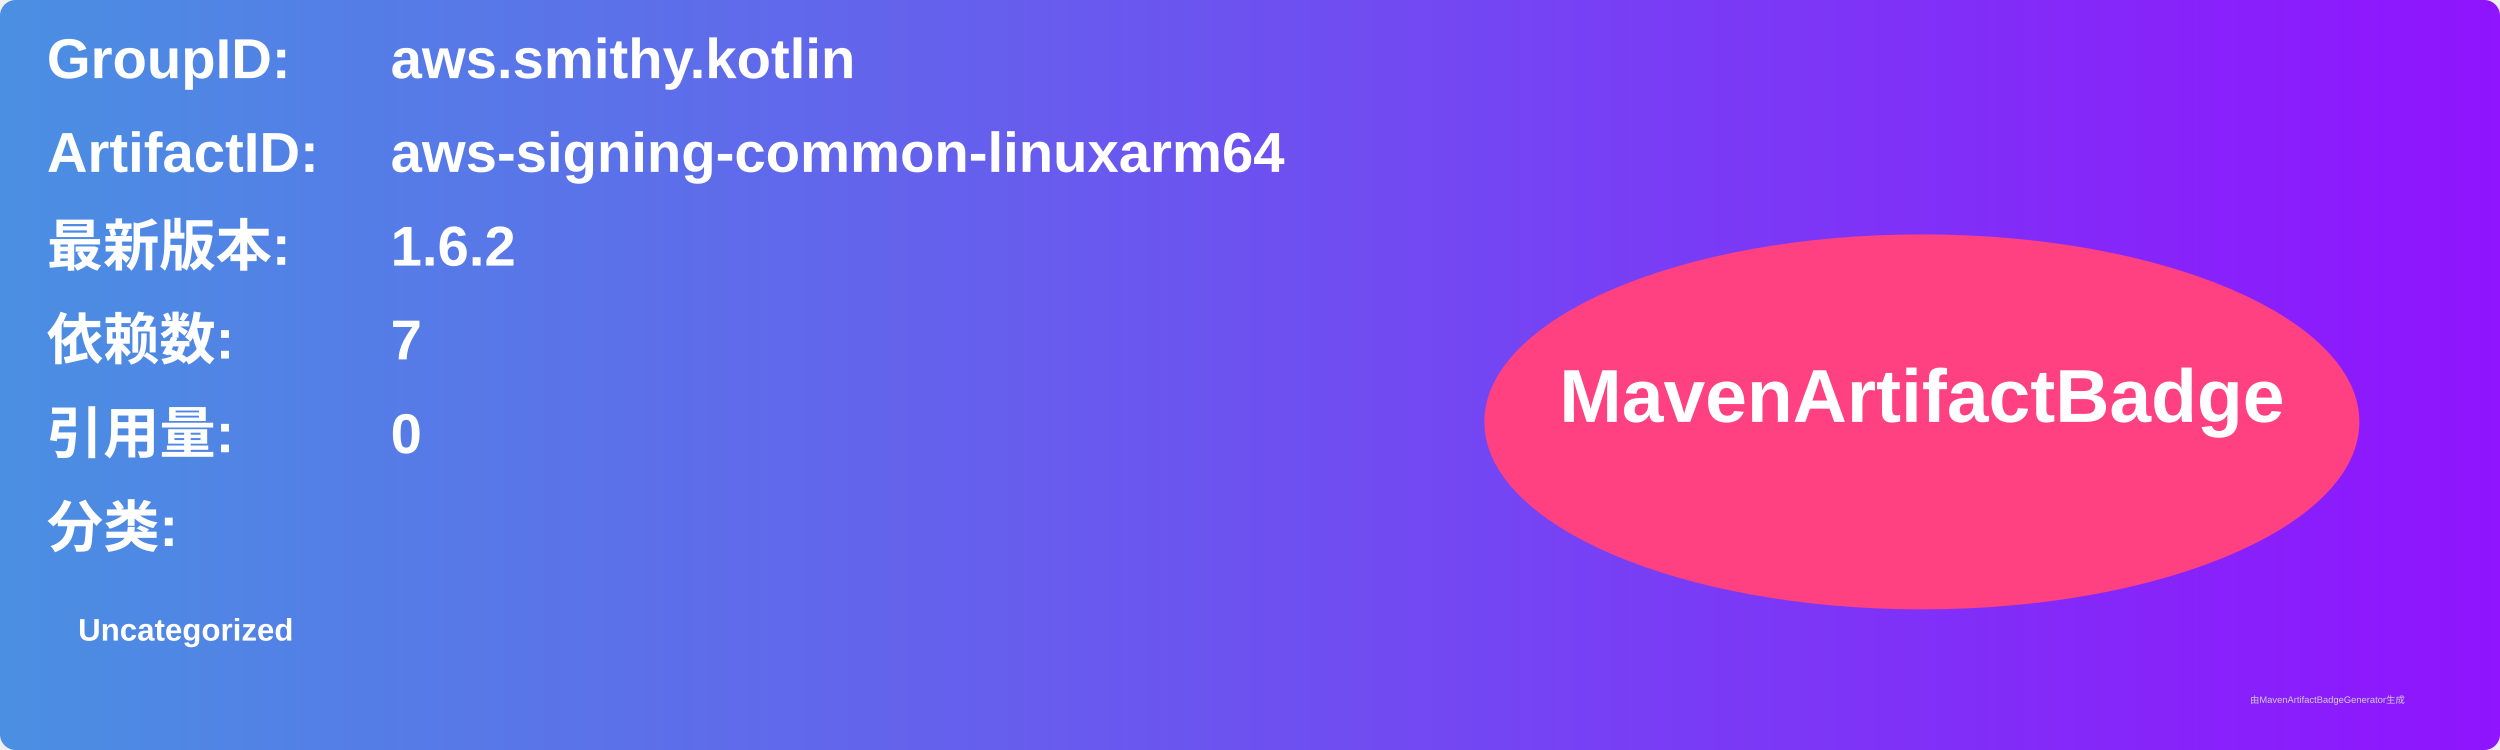
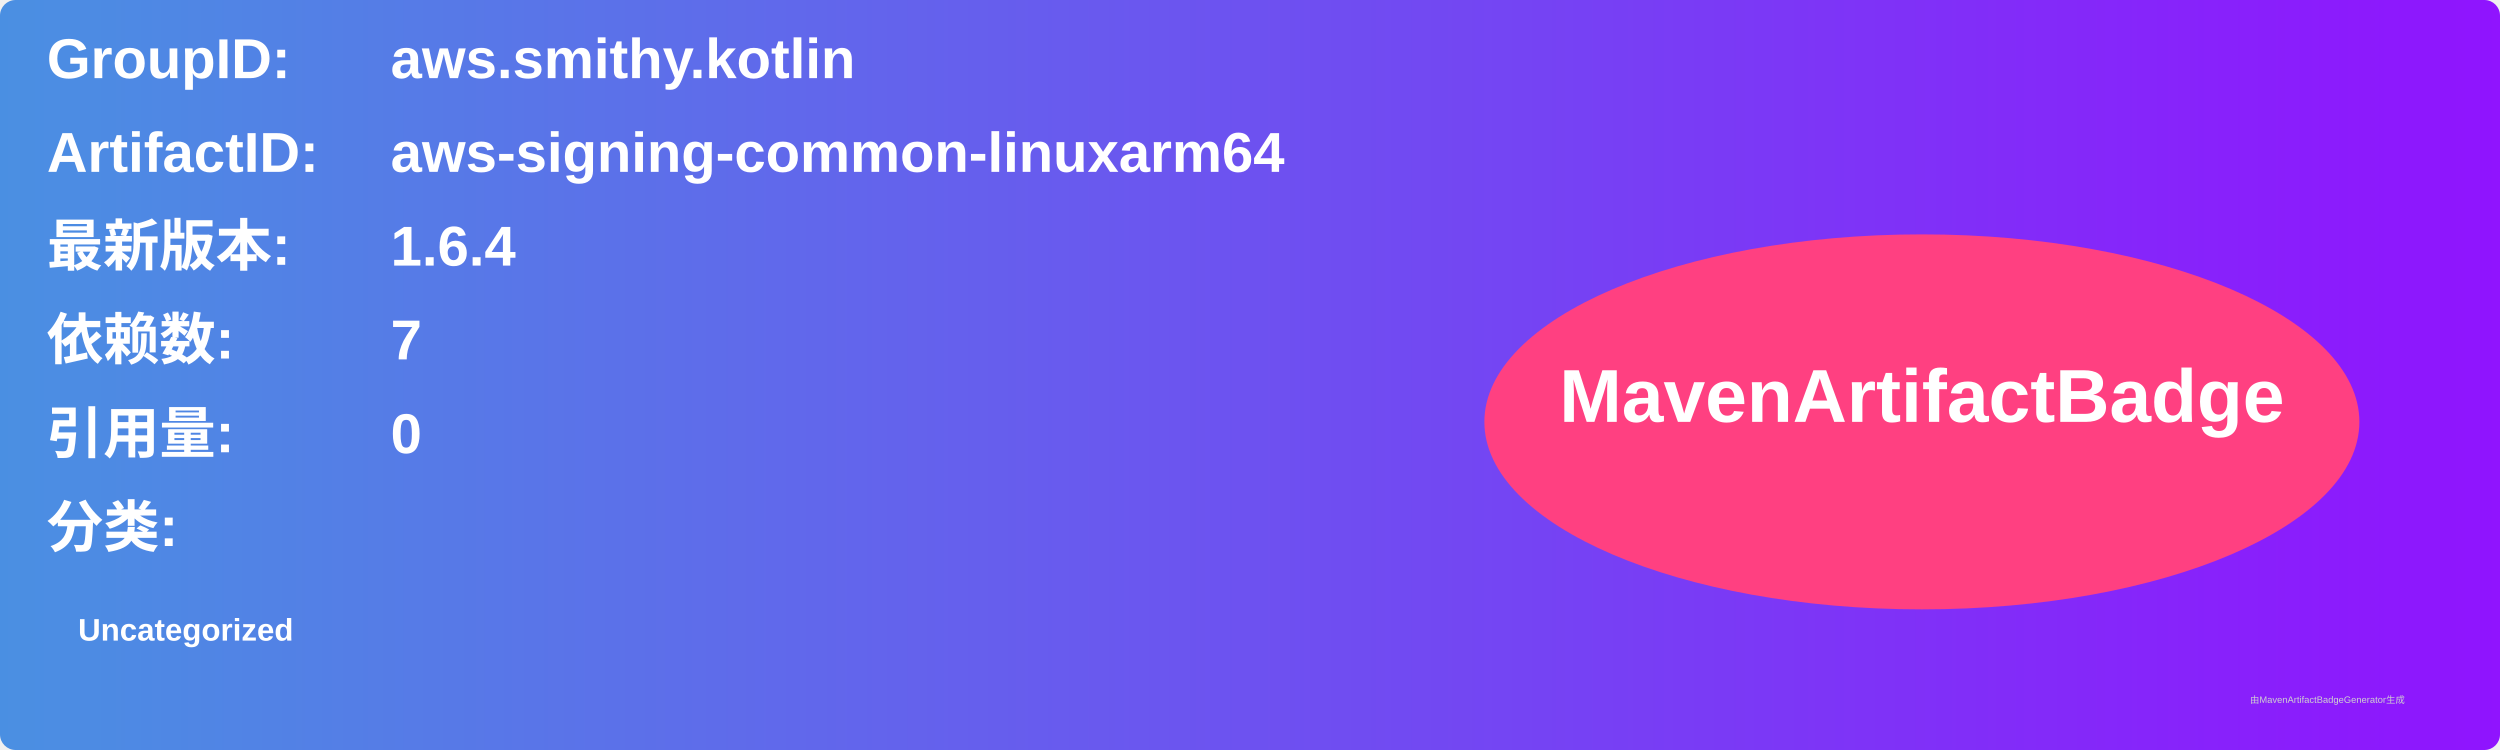
<svg xmlns="http://www.w3.org/2000/svg" width="800" height="240" viewBox="0 0 800 240">
  <linearGradient id="grad" x1="0%" y1="0%" x2="100%" y2="0%">
    <stop offset="0%" stop-color="#4a90e2" />
    <stop offset="100%" stop-color="#9013fe" />
  </linearGradient>
  <rect width="100%" height="100%" rx="5" ry="5" fill="url(#grad)" />
  <g transform="translate(15, 15)">
    <text x="0" y="10" font-family="Arial" font-size="18" fill="white" font-weight="bold" width="260">GroupID:</text>
    <text x="110" y="10" font-family="Arial" font-size="18" fill="white" font-weight="bold" width="460">aws.smithy.kotlin</text>
    <text x="0" y="40" font-family="Arial" font-size="18" fill="white" font-weight="bold" width="260">ArtifactID:</text>
    <text x="110" y="40" font-family="Arial" font-size="18" fill="white" font-weight="bold" width="460">aws-signing-common-linuxarm64</text>
    <text x="0" y="70" font-family="Arial" font-size="18" fill="white" font-weight="bold">最新版本:</text>
    <text x="110" y="70" font-family="Arial" font-size="18" fill="white" font-weight="bold">
-       <tspan font-weight="bold">1.6.2</tspan>
+       <tspan font-weight="bold">1.6.4</tspan>
    </text>
    <text x="0" y="100" font-family="Arial" font-size="18" fill="white" font-weight="bold">依赖数: </text>
    <text x="110" y="100" font-family="Arial" font-size="18" fill="white">
      <tspan font-weight="bold">7</tspan>
    </text>
    <text x="0" y="130" font-family="Arial" font-size="18" fill="white" font-weight="bold">引用量: </text>
    <text x="110" y="130" font-family="Arial" font-size="18" fill="white">
      <tspan font-weight="bold">0</tspan>
    </text>
    <text x="0" y="160" font-family="Arial" font-size="18" fill="white" font-weight="bold">分类:</text>
    <text x="10" y="190" font-family="Arial" font-size="10" fill="white">
      <tspan font-weight="bold">Uncategorized</tspan>
    </text>
    <ellipse cx="600" cy="120" rx="140" ry="60" fill="#ff4081" />
    <text x="600" y="120" text-anchor="middle" font-family="Arial" font-size="24" fill="white" font-weight="bold">MavenArtifactBadge</text>
  </g>
  <text x="720" y="225" font-family="Arial" font-size="3" fill="#d0d0d0">由MavenArtifactBadgeGenerator生成</text>
</svg>
